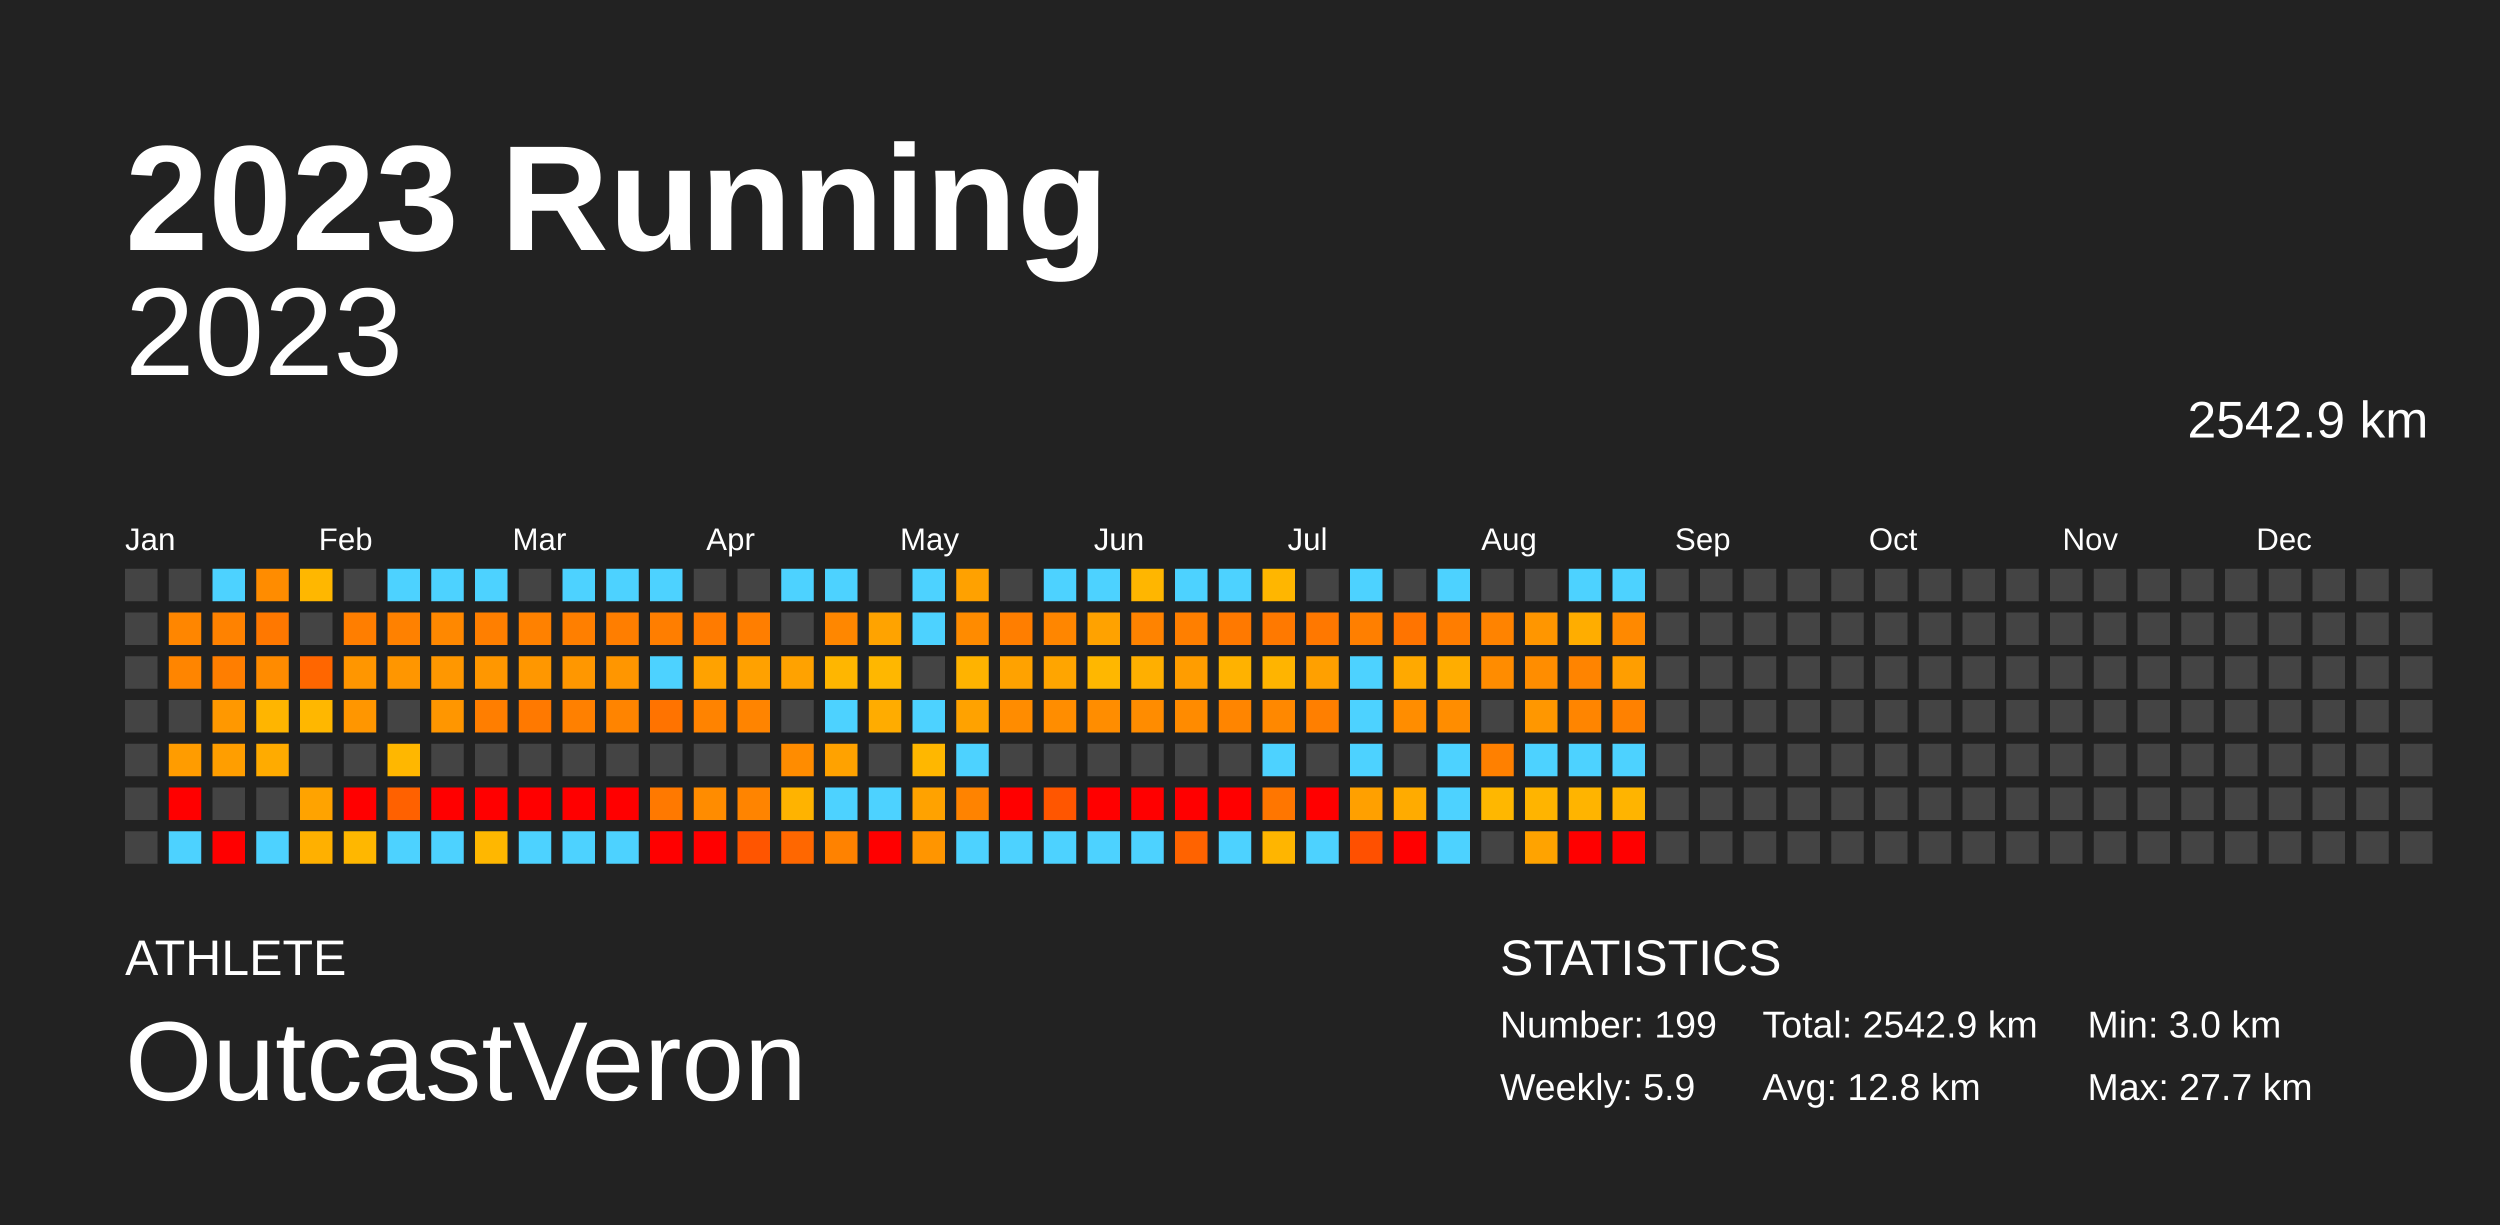
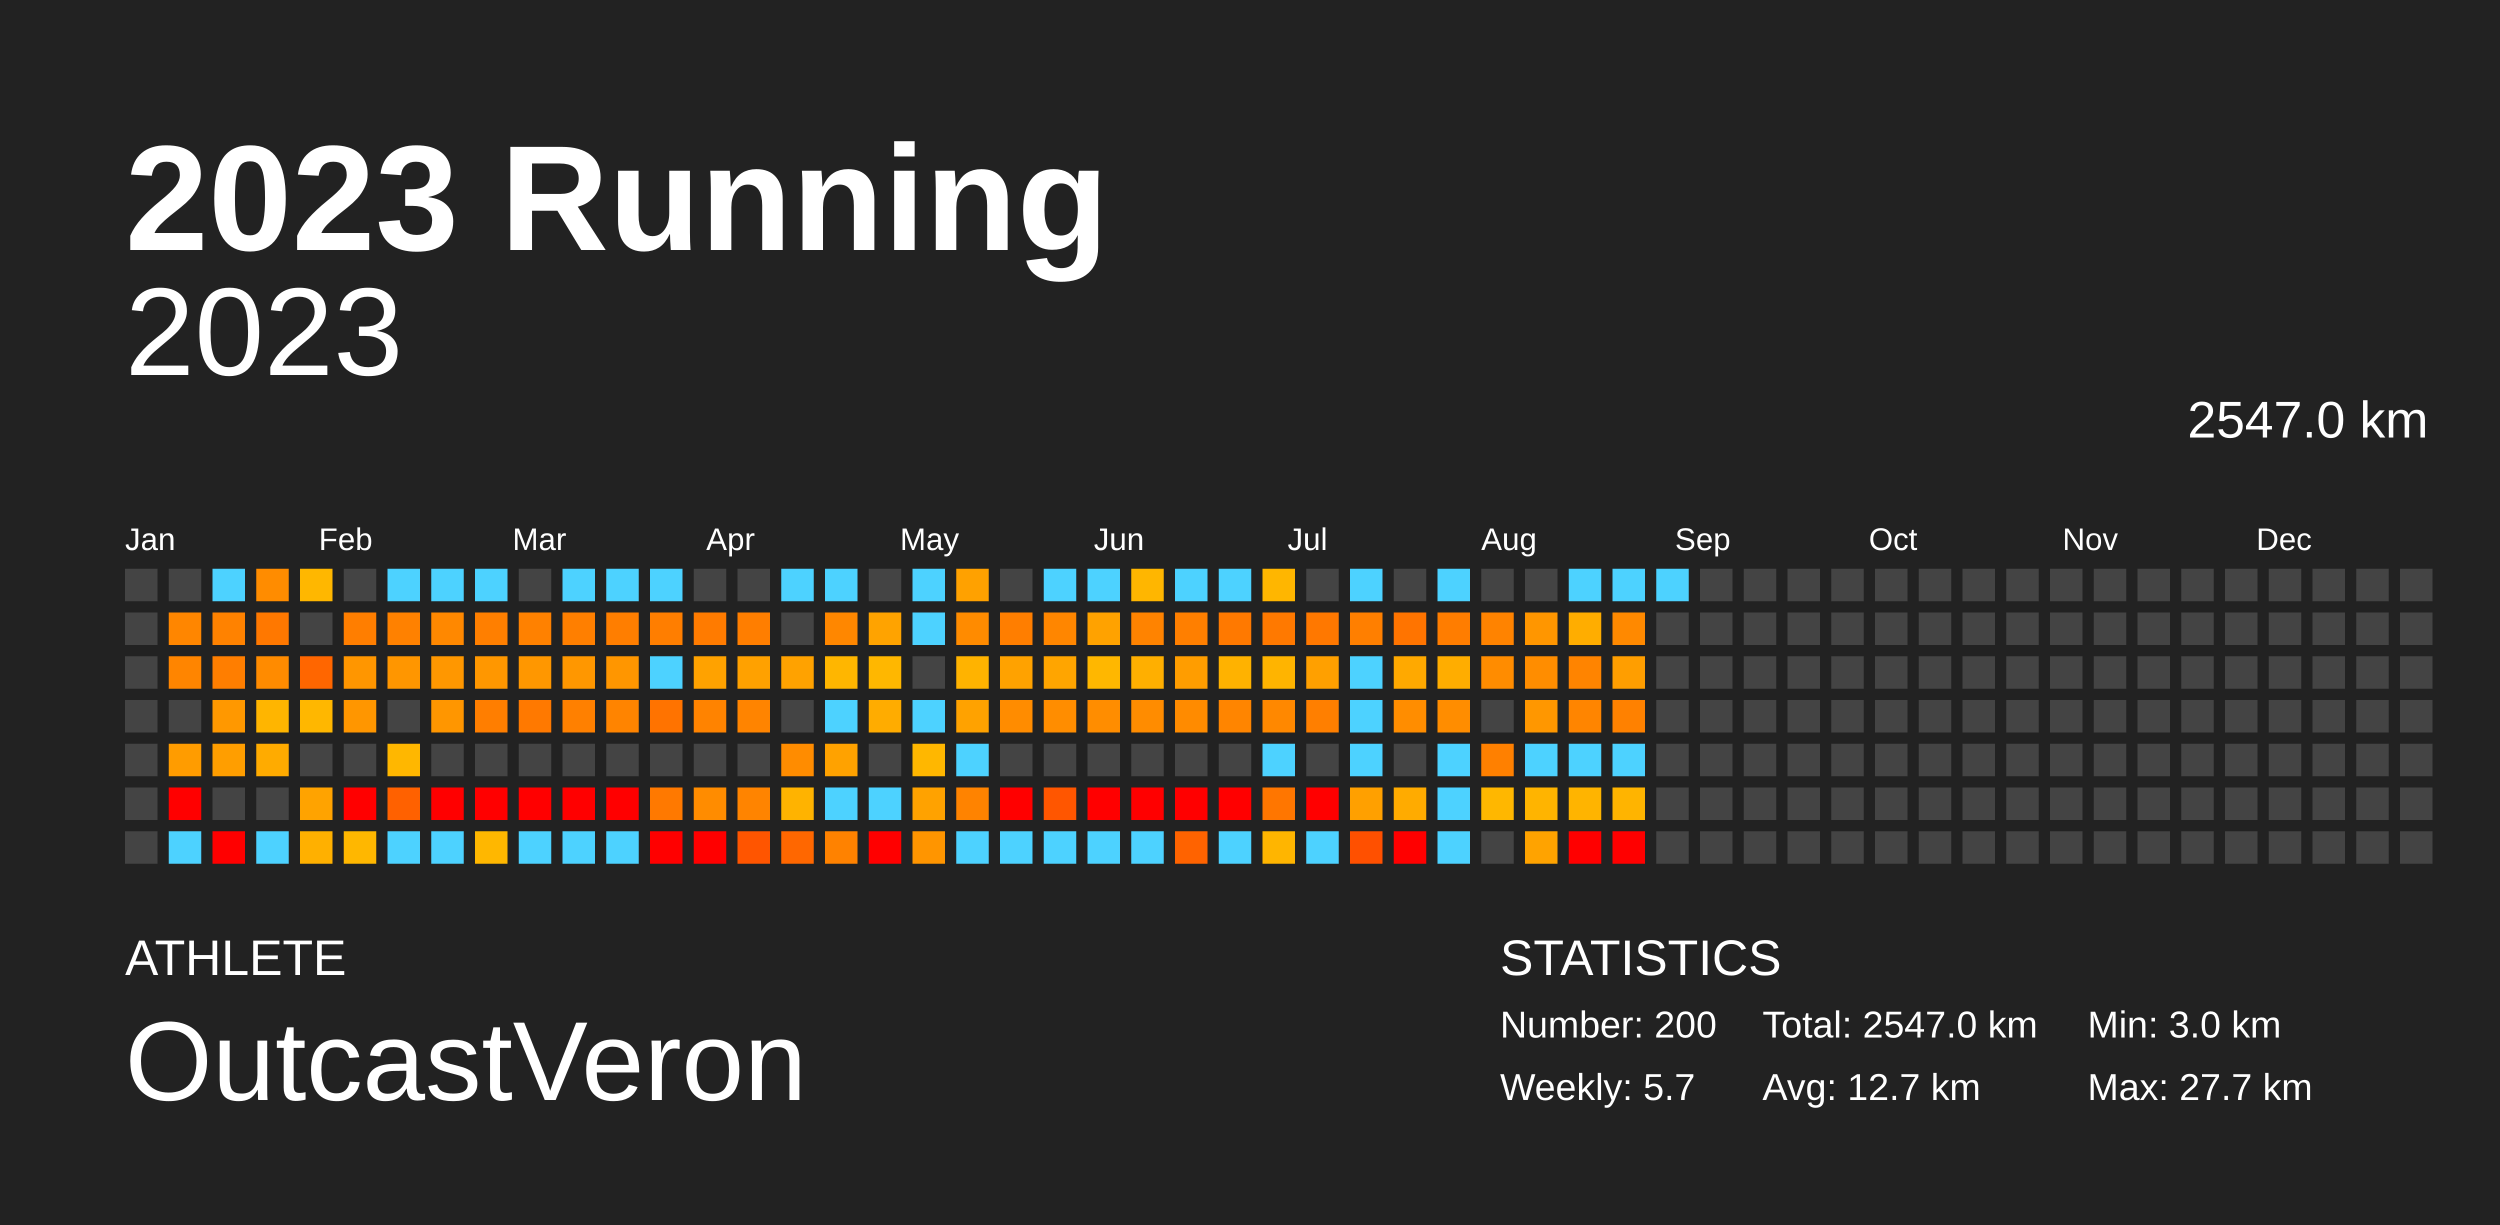
<svg xmlns="http://www.w3.org/2000/svg" baseProfile="full" height="98mm" version="1.1" viewBox="0,0,200,98" width="200mm">
  <defs />
  <rect fill="#222222" height="98" width="200" x="0" y="0" />
  <text fill="#FFFFFF" style="font-size:12px; font-family:Arial; font-weight:bold;" x="10" y="20">2023 Running</text>
  <text fill="#FFFFFF" style="font-size:4px; font-family:Arial" x="10" y="78">ATHLETE</text>
  <text fill="#FFFFFF" style="font-size:9px; font-family:Arial" x="10" y="88">OutcastVeron</text>
  <text fill="#FFFFFF" style="font-size:4px; font-family:Arial" x="120" y="78">STATISTICS</text>
-   <text fill="#FFFFFF" style="font-size:3px; font-family:Arial" x="120" y="83">Number: 199</text>
-   <text fill="#FFFFFF" style="font-size:3px; font-family:Arial" x="120" y="88">Weekly: 5.9</text>
-   <text fill="#FFFFFF" style="font-size:3px; font-family:Arial" x="141" y="83">Total: 2542.9 km</text>
-   <text fill="#FFFFFF" style="font-size:3px; font-family:Arial" x="141" y="88">Avg: 12.8 km</text>
+   <text fill="#FFFFFF" style="font-size:3px; font-family:Arial" x="120" y="83">Number: 200</text>
+   <text fill="#FFFFFF" style="font-size:3px; font-family:Arial" x="120" y="88">Weekly: 5.7</text>
+   <text fill="#FFFFFF" style="font-size:3px; font-family:Arial" x="141" y="83">Total: 2547.0 km</text>
+   <text fill="#FFFFFF" style="font-size:3px; font-family:Arial" x="141" y="88">Avg: 12.7 km</text>
  <text fill="#FFFFFF" style="font-size:3px; font-family:Arial" x="167" y="83">Min: 3.0 km</text>
  <text fill="#FFFFFF" style="font-size:3px; font-family:Arial" x="167" y="88">Max: 27.7 km</text>
  <text alignment-baseline="hanging" fill="#FFFFFF" style="font-size:10.0px; font-family:Arial;" x="10" y="30">2023</text>
-   <text alignment-baseline="hanging" fill="#FFFFFF" style="font-size:4.125px; font-family:Arial;" x="175" y="35">2542.9 km</text>
+   <text alignment-baseline="hanging" fill="#FFFFFF" style="font-size:4.125px; font-family:Arial;" x="175" y="35">2547.0 km</text>
  <text fill="#FFFFFF" style="font-size:2.5px; font-family:Arial" x="10.0" y="44">Jan</text>
  <text fill="#FFFFFF" style="font-size:2.5px; font-family:Arial" x="25.5" y="44">Feb</text>
  <text fill="#FFFFFF" style="font-size:2.5px; font-family:Arial" x="41.0" y="44">Mar</text>
  <text fill="#FFFFFF" style="font-size:2.5px; font-family:Arial" x="56.5" y="44">Apr</text>
  <text fill="#FFFFFF" style="font-size:2.5px; font-family:Arial" x="72.0" y="44">May</text>
  <text fill="#FFFFFF" style="font-size:2.5px; font-family:Arial" x="87.5" y="44">Jun</text>
  <text fill="#FFFFFF" style="font-size:2.5px; font-family:Arial" x="103.0" y="44">Jul</text>
  <text fill="#FFFFFF" style="font-size:2.5px; font-family:Arial" x="118.5" y="44">Aug</text>
  <text fill="#FFFFFF" style="font-size:2.5px; font-family:Arial" x="134.0" y="44">Sep</text>
  <text fill="#FFFFFF" style="font-size:2.5px; font-family:Arial" x="149.5" y="44">Oct</text>
  <text fill="#FFFFFF" style="font-size:2.5px; font-family:Arial" x="165.0" y="44">Nov</text>
  <text fill="#FFFFFF" style="font-size:2.5px; font-family:Arial" x="180.5" y="44">Dec</text>
  <rect fill="#444444" height="2.6" width="2.6" x="10.0" y="45.5" />
  <rect fill="#444444" height="2.6" width="2.6" x="10.0" y="49.0" />
  <rect fill="#444444" height="2.6" width="2.6" x="10.0" y="52.5" />
  <rect fill="#444444" height="2.6" width="2.6" x="10.0" y="56.0" />
  <rect fill="#444444" height="2.6" width="2.6" x="10.0" y="59.5" />
  <rect fill="#444444" height="2.6" width="2.6" x="10.0" y="63.0" />
  <rect fill="#444444" height="2.6" width="2.6" x="10.0" y="66.5" />
  <rect fill="#444444" height="2.6" width="2.6" x="13.5" y="45.5" />
  <rect fill="#ff8600" height="2.6" width="2.6" x="13.5" y="49.0" />
  <rect fill="#ff8500" height="2.6" width="2.6" x="13.5" y="52.5" />
  <rect fill="#444444" height="2.6" width="2.6" x="13.5" y="56.0" />
  <rect fill="#ff9c00" height="2.6" width="2.6" x="13.5" y="59.5" />
  <rect fill="red" height="2.6" width="2.6" x="13.5" y="63.0" />
  <rect fill="#4dd2ff" height="2.6" width="2.6" x="13.5" y="66.5" />
  <rect fill="#4dd2ff" height="2.6" width="2.6" x="17.0" y="45.5" />
  <rect fill="#ff8200" height="2.6" width="2.6" x="17.0" y="49.0" />
  <rect fill="#ff7e00" height="2.6" width="2.6" x="17.0" y="52.5" />
  <rect fill="#ff9800" height="2.6" width="2.6" x="17.0" y="56.0" />
  <rect fill="#ff9e00" height="2.6" width="2.6" x="17.0" y="59.5" />
  <rect fill="#444444" height="2.6" width="2.6" x="17.0" y="63.0" />
  <rect fill="red" height="2.6" width="2.6" x="17.0" y="66.5" />
  <rect fill="#ff8c00" height="2.6" width="2.6" x="20.5" y="45.5" />
  <rect fill="#ff7800" height="2.6" width="2.6" x="20.5" y="49.0" />
  <rect fill="#ff8b00" height="2.6" width="2.6" x="20.5" y="52.5" />
  <rect fill="#ffb500" height="2.6" width="2.6" x="20.5" y="56.0" />
  <rect fill="#ffab00" height="2.6" width="2.6" x="20.5" y="59.5" />
  <rect fill="#444444" height="2.6" width="2.6" x="20.5" y="63.0" />
  <rect fill="#4dd2ff" height="2.6" width="2.6" x="20.5" y="66.5" />
  <rect fill="#ffb700" height="2.6" width="2.6" x="24.0" y="45.5" />
  <rect fill="#444444" height="2.6" width="2.6" x="24.0" y="49.0" />
  <rect fill="#ff6600" height="2.6" width="2.6" x="24.0" y="52.5" />
  <rect fill="#ffb700" height="2.6" width="2.6" x="24.0" y="56.0" />
  <rect fill="#444444" height="2.6" width="2.6" x="24.0" y="59.5" />
  <rect fill="#ffa300" height="2.6" width="2.6" x="24.0" y="63.0" />
  <rect fill="#ffb000" height="2.6" width="2.6" x="24.0" y="66.5" />
  <rect fill="#444444" height="2.6" width="2.6" x="27.5" y="45.5" />
  <rect fill="#ff7e00" height="2.6" width="2.6" x="27.5" y="49.0" />
  <rect fill="#ff9600" height="2.6" width="2.6" x="27.5" y="52.5" />
  <rect fill="#ff9600" height="2.6" width="2.6" x="27.5" y="56.0" />
  <rect fill="#444444" height="2.6" width="2.6" x="27.5" y="59.5" />
  <rect fill="red" height="2.6" width="2.6" x="27.5" y="63.0" />
  <rect fill="#ffb700" height="2.6" width="2.6" x="27.5" y="66.5" />
  <rect fill="#4dd2ff" height="2.6" width="2.6" x="31.0" y="45.5" />
  <rect fill="#ff8100" height="2.6" width="2.6" x="31.0" y="49.0" />
  <rect fill="#ff9600" height="2.6" width="2.6" x="31.0" y="52.5" />
  <rect fill="#444444" height="2.6" width="2.6" x="31.0" y="56.0" />
  <rect fill="#ffb700" height="2.6" width="2.6" x="31.0" y="59.5" />
  <rect fill="#ff6100" height="2.6" width="2.6" x="31.0" y="63.0" />
  <rect fill="#4dd2ff" height="2.6" width="2.6" x="31.0" y="66.5" />
  <rect fill="#4dd2ff" height="2.6" width="2.6" x="34.5" y="45.5" />
  <rect fill="#ff8800" height="2.6" width="2.6" x="34.5" y="49.0" />
  <rect fill="#ff9700" height="2.6" width="2.6" x="34.5" y="52.5" />
  <rect fill="#ff9600" height="2.6" width="2.6" x="34.5" y="56.0" />
  <rect fill="#444444" height="2.6" width="2.6" x="34.5" y="59.5" />
  <rect fill="red" height="2.6" width="2.6" x="34.5" y="63.0" />
  <rect fill="#4dd2ff" height="2.6" width="2.6" x="34.5" y="66.5" />
  <rect fill="#4dd2ff" height="2.6" width="2.6" x="38.0" y="45.5" />
  <rect fill="#ff7f00" height="2.6" width="2.6" x="38.0" y="49.0" />
  <rect fill="#ff9700" height="2.6" width="2.6" x="38.0" y="52.5" />
  <rect fill="#ff7e00" height="2.6" width="2.6" x="38.0" y="56.0" />
  <rect fill="#444444" height="2.6" width="2.6" x="38.0" y="59.5" />
  <rect fill="red" height="2.6" width="2.6" x="38.0" y="63.0" />
  <rect fill="#ffb700" height="2.6" width="2.6" x="38.0" y="66.5" />
  <rect fill="#444444" height="2.6" width="2.6" x="41.5" y="45.5" />
  <rect fill="#ff8100" height="2.6" width="2.6" x="41.5" y="49.0" />
  <rect fill="#ff9700" height="2.6" width="2.6" x="41.5" y="52.5" />
  <rect fill="#ff7900" height="2.6" width="2.6" x="41.5" y="56.0" />
  <rect fill="#444444" height="2.6" width="2.6" x="41.5" y="59.5" />
  <rect fill="red" height="2.6" width="2.6" x="41.5" y="63.0" />
  <rect fill="#4dd2ff" height="2.6" width="2.6" x="41.5" y="66.5" />
  <rect fill="#4dd2ff" height="2.6" width="2.6" x="45.0" y="45.5" />
  <rect fill="#ff7f00" height="2.6" width="2.6" x="45.0" y="49.0" />
  <rect fill="#ff9700" height="2.6" width="2.6" x="45.0" y="52.5" />
  <rect fill="#ff8000" height="2.6" width="2.6" x="45.0" y="56.0" />
  <rect fill="#444444" height="2.6" width="2.6" x="45.0" y="59.5" />
  <rect fill="red" height="2.6" width="2.6" x="45.0" y="63.0" />
  <rect fill="#4dd2ff" height="2.6" width="2.6" x="45.0" y="66.5" />
  <rect fill="#4dd2ff" height="2.6" width="2.6" x="48.5" y="45.5" />
  <rect fill="#ff7e00" height="2.6" width="2.6" x="48.5" y="49.0" />
  <rect fill="#ff9600" height="2.6" width="2.6" x="48.5" y="52.5" />
  <rect fill="#ff8400" height="2.6" width="2.6" x="48.5" y="56.0" />
  <rect fill="#444444" height="2.6" width="2.6" x="48.5" y="59.5" />
  <rect fill="red" height="2.6" width="2.6" x="48.5" y="63.0" />
  <rect fill="#4dd2ff" height="2.6" width="2.6" x="48.5" y="66.5" />
  <rect fill="#4dd2ff" height="2.6" width="2.6" x="52.0" y="45.5" />
  <rect fill="#ff7e00" height="2.6" width="2.6" x="52.0" y="49.0" />
  <rect fill="#4dd2ff" height="2.6" width="2.6" x="52.0" y="52.5" />
  <rect fill="#ff7300" height="2.6" width="2.6" x="52.0" y="56.0" />
  <rect fill="#444444" height="2.6" width="2.6" x="52.0" y="59.5" />
  <rect fill="#ff7900" height="2.6" width="2.6" x="52.0" y="63.0" />
  <rect fill="red" height="2.6" width="2.6" x="52.0" y="66.5" />
  <rect fill="#444444" height="2.6" width="2.6" x="55.5" y="45.5" />
  <rect fill="#ff7b00" height="2.6" width="2.6" x="55.5" y="49.0" />
  <rect fill="#ffa200" height="2.6" width="2.6" x="55.5" y="52.5" />
  <rect fill="#ff8300" height="2.6" width="2.6" x="55.5" y="56.0" />
  <rect fill="#444444" height="2.6" width="2.6" x="55.5" y="59.5" />
  <rect fill="#ff8c00" height="2.6" width="2.6" x="55.5" y="63.0" />
  <rect fill="red" height="2.6" width="2.6" x="55.5" y="66.5" />
  <rect fill="#444444" height="2.6" width="2.6" x="59.0" y="45.5" />
  <rect fill="#ff7e00" height="2.6" width="2.6" x="59.0" y="49.0" />
  <rect fill="#ffa100" height="2.6" width="2.6" x="59.0" y="52.5" />
  <rect fill="#ff8400" height="2.6" width="2.6" x="59.0" y="56.0" />
  <rect fill="#444444" height="2.6" width="2.6" x="59.0" y="59.5" />
  <rect fill="#ff8400" height="2.6" width="2.6" x="59.0" y="63.0" />
  <rect fill="#ff5500" height="2.6" width="2.6" x="59.0" y="66.5" />
  <rect fill="#4dd2ff" height="2.6" width="2.6" x="62.5" y="45.5" />
  <rect fill="#444444" height="2.6" width="2.6" x="62.5" y="49.0" />
  <rect fill="#ffa200" height="2.6" width="2.6" x="62.5" y="52.5" />
  <rect fill="#444444" height="2.6" width="2.6" x="62.5" y="56.0" />
  <rect fill="#ff8c00" height="2.6" width="2.6" x="62.5" y="59.5" />
  <rect fill="#ffb300" height="2.6" width="2.6" x="62.5" y="63.0" />
  <rect fill="#ff6700" height="2.6" width="2.6" x="62.5" y="66.5" />
  <rect fill="#4dd2ff" height="2.6" width="2.6" x="66.0" y="45.5" />
  <rect fill="#ff8700" height="2.6" width="2.6" x="66.0" y="49.0" />
  <rect fill="#ffb600" height="2.6" width="2.6" x="66.0" y="52.5" />
  <rect fill="#4dd2ff" height="2.6" width="2.6" x="66.0" y="56.0" />
  <rect fill="#ffa200" height="2.6" width="2.6" x="66.0" y="59.5" />
  <rect fill="#4dd2ff" height="2.6" width="2.6" x="66.0" y="63.0" />
  <rect fill="#ff8200" height="2.6" width="2.6" x="66.0" y="66.5" />
  <rect fill="#444444" height="2.6" width="2.6" x="69.5" y="45.5" />
  <rect fill="#ffa300" height="2.6" width="2.6" x="69.5" y="49.0" />
  <rect fill="#ffb700" height="2.6" width="2.6" x="69.5" y="52.5" />
  <rect fill="#ffac00" height="2.6" width="2.6" x="69.5" y="56.0" />
  <rect fill="#444444" height="2.6" width="2.6" x="69.5" y="59.5" />
  <rect fill="#4dd2ff" height="2.6" width="2.6" x="69.5" y="63.0" />
  <rect fill="red" height="2.6" width="2.6" x="69.5" y="66.5" />
  <rect fill="#4dd2ff" height="2.6" width="2.6" x="73.0" y="45.5" />
  <rect fill="#4dd2ff" height="2.6" width="2.6" x="73.0" y="49.0" />
  <rect fill="#444444" height="2.6" width="2.6" x="73.0" y="52.5" />
  <rect fill="#4dd2ff" height="2.6" width="2.6" x="73.0" y="56.0" />
  <rect fill="#ffb700" height="2.6" width="2.6" x="73.0" y="59.5" />
  <rect fill="#ffa200" height="2.6" width="2.6" x="73.0" y="63.0" />
  <rect fill="#ff9500" height="2.6" width="2.6" x="73.0" y="66.5" />
  <rect fill="#ffa100" height="2.6" width="2.6" x="76.5" y="45.5" />
  <rect fill="#ff8b00" height="2.6" width="2.6" x="76.5" y="49.0" />
  <rect fill="#ffb300" height="2.6" width="2.6" x="76.5" y="52.5" />
  <rect fill="#ffa200" height="2.6" width="2.6" x="76.5" y="56.0" />
  <rect fill="#4dd2ff" height="2.6" width="2.6" x="76.5" y="59.5" />
  <rect fill="#ff8300" height="2.6" width="2.6" x="76.5" y="63.0" />
  <rect fill="#4dd2ff" height="2.6" width="2.6" x="76.5" y="66.5" />
  <rect fill="#444444" height="2.6" width="2.6" x="80.0" y="45.5" />
  <rect fill="#ff7e00" height="2.6" width="2.6" x="80.0" y="49.0" />
  <rect fill="#ffa200" height="2.6" width="2.6" x="80.0" y="52.5" />
  <rect fill="#ff8c00" height="2.6" width="2.6" x="80.0" y="56.0" />
  <rect fill="#444444" height="2.6" width="2.6" x="80.0" y="59.5" />
  <rect fill="red" height="2.6" width="2.6" x="80.0" y="63.0" />
  <rect fill="#4dd2ff" height="2.6" width="2.6" x="80.0" y="66.5" />
  <rect fill="#4dd2ff" height="2.6" width="2.6" x="83.5" y="45.5" />
  <rect fill="#ff8600" height="2.6" width="2.6" x="83.5" y="49.0" />
  <rect fill="#ffa500" height="2.6" width="2.6" x="83.5" y="52.5" />
  <rect fill="#ff8d00" height="2.6" width="2.6" x="83.5" y="56.0" />
  <rect fill="#444444" height="2.6" width="2.6" x="83.5" y="59.5" />
  <rect fill="#ff5600" height="2.6" width="2.6" x="83.5" y="63.0" />
  <rect fill="#4dd2ff" height="2.6" width="2.6" x="83.5" y="66.5" />
  <rect fill="#4dd2ff" height="2.6" width="2.6" x="87.0" y="45.5" />
  <rect fill="#ffa200" height="2.6" width="2.6" x="87.0" y="49.0" />
  <rect fill="#ffb700" height="2.6" width="2.6" x="87.0" y="52.5" />
  <rect fill="#ff8d00" height="2.6" width="2.6" x="87.0" y="56.0" />
  <rect fill="#444444" height="2.6" width="2.6" x="87.0" y="59.5" />
  <rect fill="red" height="2.6" width="2.6" x="87.0" y="63.0" />
  <rect fill="#4dd2ff" height="2.6" width="2.6" x="87.0" y="66.5" />
  <rect fill="#ffb600" height="2.6" width="2.6" x="90.5" y="45.5" />
  <rect fill="#ff8300" height="2.6" width="2.6" x="90.5" y="49.0" />
  <rect fill="#ffaf00" height="2.6" width="2.6" x="90.5" y="52.5" />
  <rect fill="#ff8c00" height="2.6" width="2.6" x="90.5" y="56.0" />
  <rect fill="#444444" height="2.6" width="2.6" x="90.5" y="59.5" />
  <rect fill="red" height="2.6" width="2.6" x="90.5" y="63.0" />
  <rect fill="#4dd2ff" height="2.6" width="2.6" x="90.5" y="66.5" />
  <rect fill="#4dd2ff" height="2.6" width="2.6" x="94.0" y="45.5" />
  <rect fill="#ff7f00" height="2.6" width="2.6" x="94.0" y="49.0" />
  <rect fill="#ff9d00" height="2.6" width="2.6" x="94.0" y="52.5" />
  <rect fill="#ff8b00" height="2.6" width="2.6" x="94.0" y="56.0" />
  <rect fill="#444444" height="2.6" width="2.6" x="94.0" y="59.5" />
  <rect fill="red" height="2.6" width="2.6" x="94.0" y="63.0" />
  <rect fill="#ff6300" height="2.6" width="2.6" x="94.0" y="66.5" />
  <rect fill="#4dd2ff" height="2.6" width="2.6" x="97.5" y="45.5" />
  <rect fill="#ff7900" height="2.6" width="2.6" x="97.5" y="49.0" />
  <rect fill="#ffb200" height="2.6" width="2.6" x="97.5" y="52.5" />
  <rect fill="#ff8500" height="2.6" width="2.6" x="97.5" y="56.0" />
  <rect fill="#444444" height="2.6" width="2.6" x="97.5" y="59.5" />
  <rect fill="red" height="2.6" width="2.6" x="97.5" y="63.0" />
  <rect fill="#4dd2ff" height="2.6" width="2.6" x="97.5" y="66.5" />
  <rect fill="#ffb600" height="2.6" width="2.6" x="101.0" y="45.5" />
  <rect fill="#ff7900" height="2.6" width="2.6" x="101.0" y="49.0" />
  <rect fill="#ffb400" height="2.6" width="2.6" x="101.0" y="52.5" />
  <rect fill="#ff8800" height="2.6" width="2.6" x="101.0" y="56.0" />
  <rect fill="#4dd2ff" height="2.6" width="2.6" x="101.0" y="59.5" />
  <rect fill="#ff7600" height="2.6" width="2.6" x="101.0" y="63.0" />
  <rect fill="#ffb500" height="2.6" width="2.6" x="101.0" y="66.5" />
  <rect fill="#444444" height="2.6" width="2.6" x="104.5" y="45.5" />
  <rect fill="#ff7800" height="2.6" width="2.6" x="104.5" y="49.0" />
  <rect fill="#ffa000" height="2.6" width="2.6" x="104.5" y="52.5" />
  <rect fill="#ff7f00" height="2.6" width="2.6" x="104.5" y="56.0" />
  <rect fill="#444444" height="2.6" width="2.6" x="104.5" y="59.5" />
  <rect fill="red" height="2.6" width="2.6" x="104.5" y="63.0" />
  <rect fill="#4dd2ff" height="2.6" width="2.6" x="104.5" y="66.5" />
  <rect fill="#4dd2ff" height="2.6" width="2.6" x="108.0" y="45.5" />
  <rect fill="#ff7f00" height="2.6" width="2.6" x="108.0" y="49.0" />
  <rect fill="#4dd2ff" height="2.6" width="2.6" x="108.0" y="52.5" />
  <rect fill="#4dd2ff" height="2.6" width="2.6" x="108.0" y="56.0" />
  <rect fill="#4dd2ff" height="2.6" width="2.6" x="108.0" y="59.5" />
  <rect fill="#ffa000" height="2.6" width="2.6" x="108.0" y="63.0" />
  <rect fill="#ff5000" height="2.6" width="2.6" x="108.0" y="66.5" />
  <rect fill="#444444" height="2.6" width="2.6" x="111.5" y="45.5" />
  <rect fill="#ff7400" height="2.6" width="2.6" x="111.5" y="49.0" />
  <rect fill="#ffa900" height="2.6" width="2.6" x="111.5" y="52.5" />
  <rect fill="#ff8d00" height="2.6" width="2.6" x="111.5" y="56.0" />
  <rect fill="#444444" height="2.6" width="2.6" x="111.5" y="59.5" />
  <rect fill="#ffab00" height="2.6" width="2.6" x="111.5" y="63.0" />
  <rect fill="red" height="2.6" width="2.6" x="111.5" y="66.5" />
  <rect fill="#4dd2ff" height="2.6" width="2.6" x="115.0" y="45.5" />
  <rect fill="#ff7d00" height="2.6" width="2.6" x="115.0" y="49.0" />
  <rect fill="#ffad00" height="2.6" width="2.6" x="115.0" y="52.5" />
  <rect fill="#ff8d00" height="2.6" width="2.6" x="115.0" y="56.0" />
  <rect fill="#4dd2ff" height="2.6" width="2.6" x="115.0" y="59.5" />
  <rect fill="#4dd2ff" height="2.6" width="2.6" x="115.0" y="63.0" />
  <rect fill="#4dd2ff" height="2.6" width="2.6" x="115.0" y="66.5" />
  <rect fill="#444444" height="2.6" width="2.6" x="118.5" y="45.5" />
  <rect fill="#ff8300" height="2.6" width="2.6" x="118.5" y="49.0" />
  <rect fill="#ff8c00" height="2.6" width="2.6" x="118.5" y="52.5" />
  <rect fill="#444444" height="2.6" width="2.6" x="118.5" y="56.0" />
  <rect fill="#ff8000" height="2.6" width="2.6" x="118.5" y="59.5" />
  <rect fill="#ffb700" height="2.6" width="2.6" x="118.5" y="63.0" />
  <rect fill="#444444" height="2.6" width="2.6" x="118.5" y="66.5" />
  <rect fill="#444444" height="2.6" width="2.6" x="122.0" y="45.5" />
  <rect fill="#ff9600" height="2.6" width="2.6" x="122.0" y="49.0" />
  <rect fill="#ff8d00" height="2.6" width="2.6" x="122.0" y="52.5" />
  <rect fill="#ff9700" height="2.6" width="2.6" x="122.0" y="56.0" />
  <rect fill="#4dd2ff" height="2.6" width="2.6" x="122.0" y="59.5" />
  <rect fill="#ffb400" height="2.6" width="2.6" x="122.0" y="63.0" />
  <rect fill="#ffa300" height="2.6" width="2.6" x="122.0" y="66.5" />
  <rect fill="#4dd2ff" height="2.6" width="2.6" x="125.5" y="45.5" />
  <rect fill="#ffad00" height="2.6" width="2.6" x="125.5" y="49.0" />
  <rect fill="#ff8400" height="2.6" width="2.6" x="125.5" y="52.5" />
  <rect fill="#ff8500" height="2.6" width="2.6" x="125.5" y="56.0" />
  <rect fill="#4dd2ff" height="2.6" width="2.6" x="125.5" y="59.5" />
  <rect fill="#ffb400" height="2.6" width="2.6" x="125.5" y="63.0" />
  <rect fill="red" height="2.6" width="2.6" x="125.5" y="66.5" />
  <rect fill="#4dd2ff" height="2.6" width="2.6" x="129.0" y="45.5" />
  <rect fill="#ff8900" height="2.6" width="2.6" x="129.0" y="49.0" />
  <rect fill="#ff9e00" height="2.6" width="2.6" x="129.0" y="52.5" />
  <rect fill="#ff8100" height="2.6" width="2.6" x="129.0" y="56.0" />
  <rect fill="#4dd2ff" height="2.6" width="2.6" x="129.0" y="59.5" />
  <rect fill="#ffb400" height="2.6" width="2.6" x="129.0" y="63.0" />
  <rect fill="red" height="2.6" width="2.6" x="129.0" y="66.5" />
-   <rect fill="#444444" height="2.6" width="2.6" x="132.5" y="45.5" />
+   <rect fill="#4dd2ff" height="2.6" width="2.6" x="132.5" y="45.5" />
  <rect fill="#444444" height="2.6" width="2.6" x="132.5" y="49.0" />
  <rect fill="#444444" height="2.6" width="2.6" x="132.5" y="52.5" />
  <rect fill="#444444" height="2.6" width="2.6" x="132.5" y="56.0" />
  <rect fill="#444444" height="2.6" width="2.6" x="132.5" y="59.5" />
  <rect fill="#444444" height="2.6" width="2.6" x="132.5" y="63.0" />
  <rect fill="#444444" height="2.6" width="2.6" x="132.5" y="66.5" />
  <rect fill="#444444" height="2.6" width="2.6" x="136.0" y="45.5" />
  <rect fill="#444444" height="2.6" width="2.6" x="136.0" y="49.0" />
  <rect fill="#444444" height="2.6" width="2.6" x="136.0" y="52.5" />
  <rect fill="#444444" height="2.6" width="2.6" x="136.0" y="56.0" />
  <rect fill="#444444" height="2.6" width="2.6" x="136.0" y="59.5" />
  <rect fill="#444444" height="2.6" width="2.6" x="136.0" y="63.0" />
  <rect fill="#444444" height="2.6" width="2.6" x="136.0" y="66.5" />
  <rect fill="#444444" height="2.6" width="2.6" x="139.5" y="45.5" />
  <rect fill="#444444" height="2.6" width="2.6" x="139.5" y="49.0" />
  <rect fill="#444444" height="2.6" width="2.6" x="139.5" y="52.5" />
  <rect fill="#444444" height="2.6" width="2.6" x="139.5" y="56.0" />
  <rect fill="#444444" height="2.6" width="2.6" x="139.5" y="59.5" />
  <rect fill="#444444" height="2.6" width="2.6" x="139.5" y="63.0" />
  <rect fill="#444444" height="2.6" width="2.6" x="139.5" y="66.5" />
  <rect fill="#444444" height="2.6" width="2.6" x="143.0" y="45.5" />
  <rect fill="#444444" height="2.6" width="2.6" x="143.0" y="49.0" />
  <rect fill="#444444" height="2.6" width="2.6" x="143.0" y="52.5" />
  <rect fill="#444444" height="2.6" width="2.6" x="143.0" y="56.0" />
  <rect fill="#444444" height="2.6" width="2.6" x="143.0" y="59.5" />
  <rect fill="#444444" height="2.6" width="2.6" x="143.0" y="63.0" />
  <rect fill="#444444" height="2.6" width="2.6" x="143.0" y="66.5" />
  <rect fill="#444444" height="2.6" width="2.6" x="146.5" y="45.5" />
  <rect fill="#444444" height="2.6" width="2.6" x="146.5" y="49.0" />
  <rect fill="#444444" height="2.6" width="2.6" x="146.5" y="52.5" />
  <rect fill="#444444" height="2.6" width="2.6" x="146.5" y="56.0" />
  <rect fill="#444444" height="2.6" width="2.6" x="146.5" y="59.5" />
  <rect fill="#444444" height="2.6" width="2.6" x="146.5" y="63.0" />
  <rect fill="#444444" height="2.6" width="2.6" x="146.5" y="66.5" />
  <rect fill="#444444" height="2.6" width="2.6" x="150.0" y="45.5" />
  <rect fill="#444444" height="2.6" width="2.6" x="150.0" y="49.0" />
  <rect fill="#444444" height="2.6" width="2.6" x="150.0" y="52.5" />
  <rect fill="#444444" height="2.6" width="2.6" x="150.0" y="56.0" />
  <rect fill="#444444" height="2.6" width="2.6" x="150.0" y="59.5" />
  <rect fill="#444444" height="2.6" width="2.6" x="150.0" y="63.0" />
  <rect fill="#444444" height="2.6" width="2.6" x="150.0" y="66.5" />
  <rect fill="#444444" height="2.6" width="2.6" x="153.5" y="45.5" />
  <rect fill="#444444" height="2.6" width="2.6" x="153.5" y="49.0" />
  <rect fill="#444444" height="2.6" width="2.6" x="153.5" y="52.5" />
  <rect fill="#444444" height="2.6" width="2.6" x="153.5" y="56.0" />
  <rect fill="#444444" height="2.6" width="2.6" x="153.5" y="59.5" />
  <rect fill="#444444" height="2.6" width="2.6" x="153.5" y="63.0" />
  <rect fill="#444444" height="2.6" width="2.6" x="153.5" y="66.5" />
  <rect fill="#444444" height="2.6" width="2.6" x="157.0" y="45.5" />
  <rect fill="#444444" height="2.6" width="2.6" x="157.0" y="49.0" />
  <rect fill="#444444" height="2.6" width="2.6" x="157.0" y="52.5" />
  <rect fill="#444444" height="2.6" width="2.6" x="157.0" y="56.0" />
  <rect fill="#444444" height="2.6" width="2.6" x="157.0" y="59.5" />
  <rect fill="#444444" height="2.6" width="2.6" x="157.0" y="63.0" />
  <rect fill="#444444" height="2.6" width="2.6" x="157.0" y="66.5" />
  <rect fill="#444444" height="2.6" width="2.6" x="160.5" y="45.5" />
  <rect fill="#444444" height="2.6" width="2.6" x="160.5" y="49.0" />
  <rect fill="#444444" height="2.6" width="2.6" x="160.5" y="52.5" />
  <rect fill="#444444" height="2.6" width="2.6" x="160.5" y="56.0" />
  <rect fill="#444444" height="2.6" width="2.6" x="160.5" y="59.5" />
  <rect fill="#444444" height="2.6" width="2.6" x="160.5" y="63.0" />
  <rect fill="#444444" height="2.6" width="2.6" x="160.5" y="66.5" />
  <rect fill="#444444" height="2.6" width="2.6" x="164.0" y="45.5" />
  <rect fill="#444444" height="2.6" width="2.6" x="164.0" y="49.0" />
  <rect fill="#444444" height="2.6" width="2.6" x="164.0" y="52.5" />
  <rect fill="#444444" height="2.6" width="2.6" x="164.0" y="56.0" />
  <rect fill="#444444" height="2.6" width="2.6" x="164.0" y="59.5" />
  <rect fill="#444444" height="2.6" width="2.6" x="164.0" y="63.0" />
  <rect fill="#444444" height="2.6" width="2.6" x="164.0" y="66.5" />
  <rect fill="#444444" height="2.6" width="2.6" x="167.5" y="45.5" />
  <rect fill="#444444" height="2.6" width="2.6" x="167.5" y="49.0" />
  <rect fill="#444444" height="2.6" width="2.6" x="167.5" y="52.5" />
  <rect fill="#444444" height="2.6" width="2.6" x="167.5" y="56.0" />
  <rect fill="#444444" height="2.6" width="2.6" x="167.5" y="59.5" />
  <rect fill="#444444" height="2.6" width="2.6" x="167.5" y="63.0" />
  <rect fill="#444444" height="2.6" width="2.6" x="167.5" y="66.5" />
  <rect fill="#444444" height="2.6" width="2.6" x="171.0" y="45.5" />
  <rect fill="#444444" height="2.6" width="2.6" x="171.0" y="49.0" />
  <rect fill="#444444" height="2.6" width="2.6" x="171.0" y="52.5" />
  <rect fill="#444444" height="2.6" width="2.6" x="171.0" y="56.0" />
  <rect fill="#444444" height="2.6" width="2.6" x="171.0" y="59.5" />
  <rect fill="#444444" height="2.6" width="2.6" x="171.0" y="63.0" />
  <rect fill="#444444" height="2.6" width="2.6" x="171.0" y="66.5" />
  <rect fill="#444444" height="2.6" width="2.6" x="174.5" y="45.5" />
  <rect fill="#444444" height="2.6" width="2.6" x="174.5" y="49.0" />
  <rect fill="#444444" height="2.6" width="2.6" x="174.5" y="52.5" />
  <rect fill="#444444" height="2.6" width="2.6" x="174.5" y="56.0" />
  <rect fill="#444444" height="2.6" width="2.6" x="174.5" y="59.5" />
  <rect fill="#444444" height="2.6" width="2.6" x="174.5" y="63.0" />
  <rect fill="#444444" height="2.6" width="2.6" x="174.5" y="66.5" />
  <rect fill="#444444" height="2.6" width="2.6" x="178.0" y="45.5" />
  <rect fill="#444444" height="2.6" width="2.6" x="178.0" y="49.0" />
  <rect fill="#444444" height="2.6" width="2.6" x="178.0" y="52.5" />
  <rect fill="#444444" height="2.6" width="2.6" x="178.0" y="56.0" />
  <rect fill="#444444" height="2.6" width="2.6" x="178.0" y="59.5" />
  <rect fill="#444444" height="2.6" width="2.6" x="178.0" y="63.0" />
  <rect fill="#444444" height="2.6" width="2.6" x="178.0" y="66.5" />
  <rect fill="#444444" height="2.6" width="2.6" x="181.5" y="45.5" />
  <rect fill="#444444" height="2.6" width="2.6" x="181.5" y="49.0" />
  <rect fill="#444444" height="2.6" width="2.6" x="181.5" y="52.5" />
  <rect fill="#444444" height="2.6" width="2.6" x="181.5" y="56.0" />
  <rect fill="#444444" height="2.6" width="2.6" x="181.5" y="59.5" />
  <rect fill="#444444" height="2.6" width="2.6" x="181.5" y="63.0" />
  <rect fill="#444444" height="2.6" width="2.6" x="181.5" y="66.5" />
  <rect fill="#444444" height="2.6" width="2.6" x="185.0" y="45.5" />
  <rect fill="#444444" height="2.6" width="2.6" x="185.0" y="49.0" />
  <rect fill="#444444" height="2.6" width="2.6" x="185.0" y="52.5" />
  <rect fill="#444444" height="2.6" width="2.6" x="185.0" y="56.0" />
  <rect fill="#444444" height="2.6" width="2.6" x="185.0" y="59.5" />
  <rect fill="#444444" height="2.6" width="2.6" x="185.0" y="63.0" />
  <rect fill="#444444" height="2.6" width="2.6" x="185.0" y="66.5" />
  <rect fill="#444444" height="2.6" width="2.6" x="188.5" y="45.5" />
  <rect fill="#444444" height="2.6" width="2.6" x="188.5" y="49.0" />
  <rect fill="#444444" height="2.6" width="2.6" x="188.5" y="52.5" />
  <rect fill="#444444" height="2.6" width="2.6" x="188.5" y="56.0" />
  <rect fill="#444444" height="2.6" width="2.6" x="188.5" y="59.5" />
  <rect fill="#444444" height="2.6" width="2.6" x="188.5" y="63.0" />
  <rect fill="#444444" height="2.6" width="2.6" x="188.5" y="66.5" />
  <rect fill="#444444" height="2.6" width="2.6" x="192.0" y="45.5" />
  <rect fill="#444444" height="2.6" width="2.6" x="192.0" y="49.0" />
  <rect fill="#444444" height="2.6" width="2.6" x="192.0" y="52.5" />
  <rect fill="#444444" height="2.6" width="2.6" x="192.0" y="56.0" />
  <rect fill="#444444" height="2.6" width="2.6" x="192.0" y="59.5" />
  <rect fill="#444444" height="2.6" width="2.6" x="192.0" y="63.0" />
  <rect fill="#444444" height="2.6" width="2.6" x="192.0" y="66.5" />
</svg>
